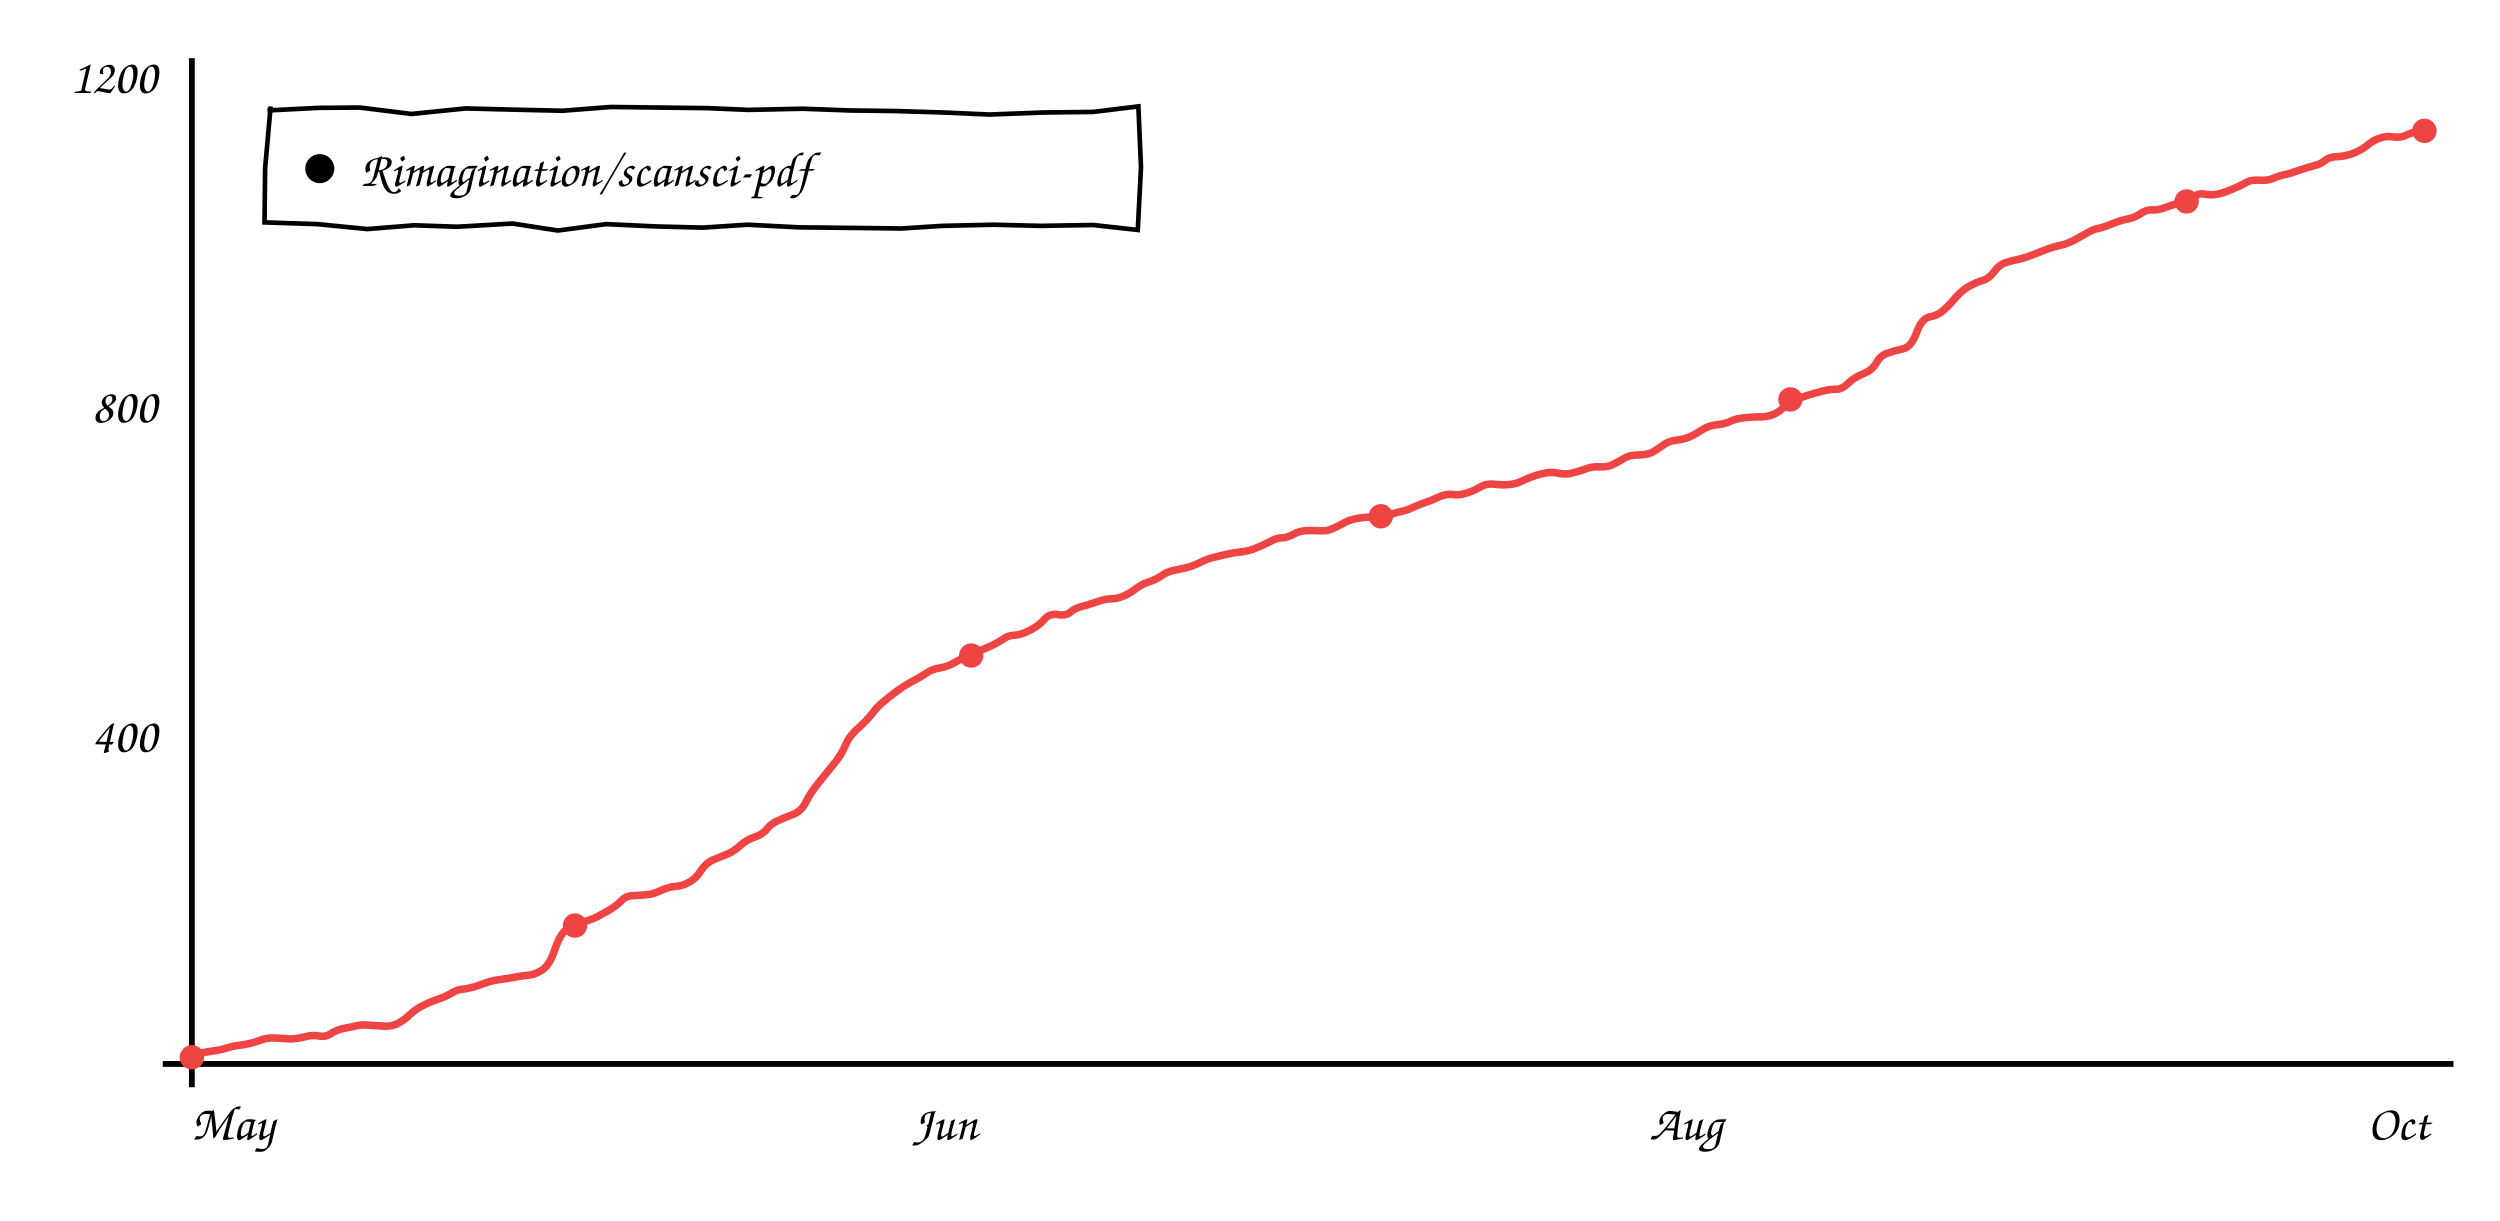
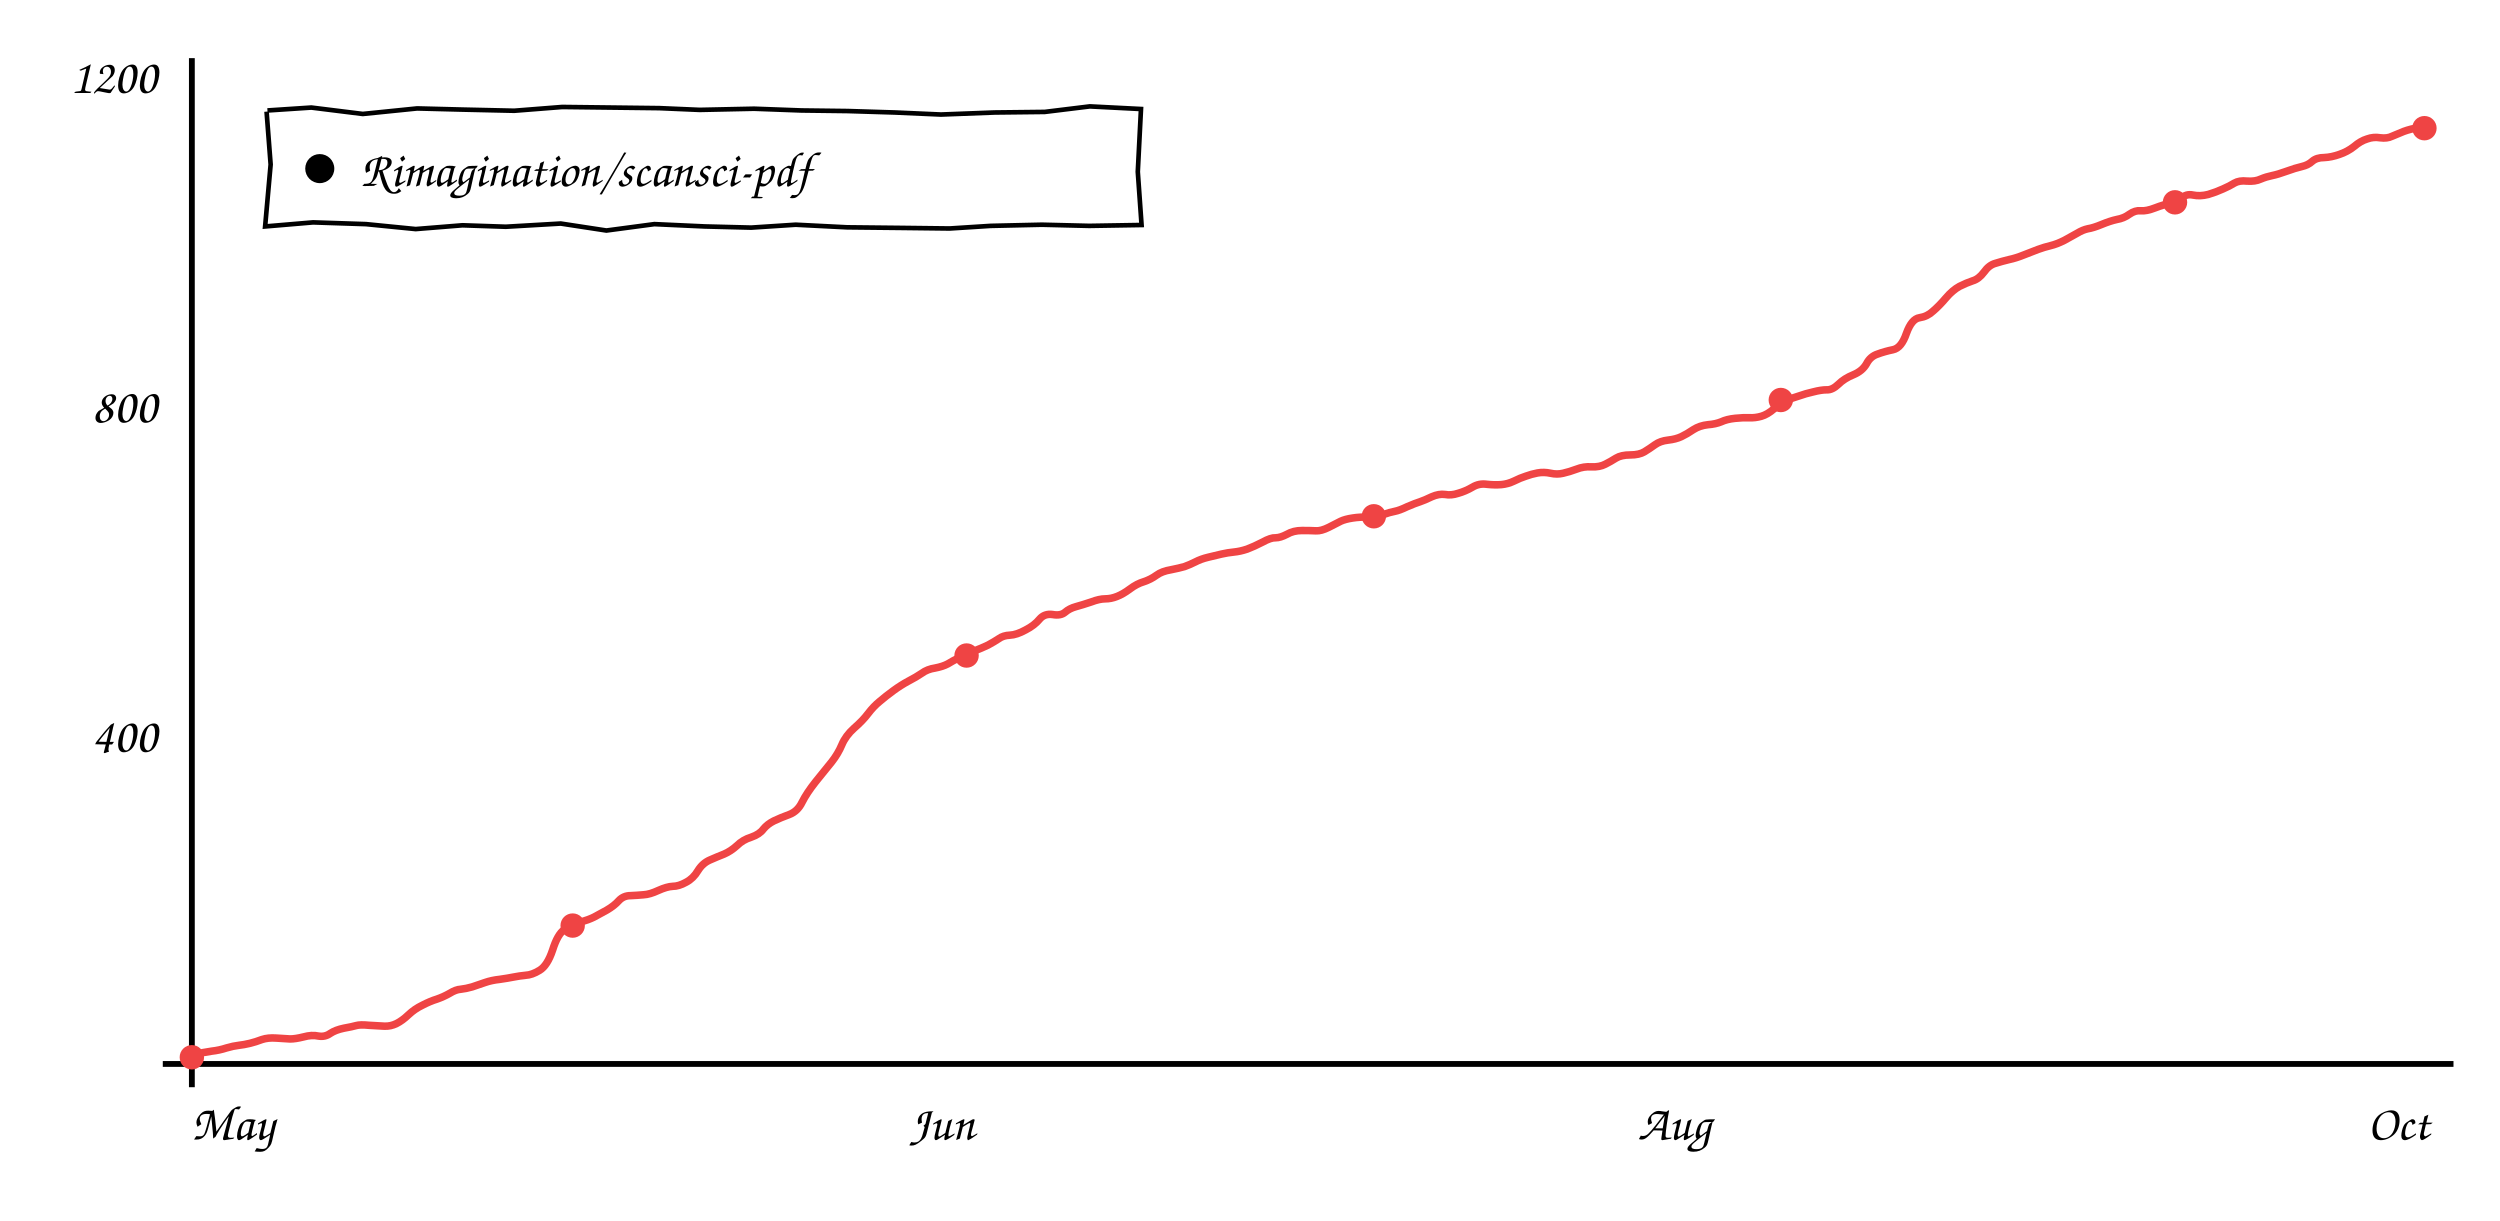
<svg xmlns="http://www.w3.org/2000/svg" viewBox="0 0 860 420" font-family="'Comic Sans MS','Comic Neue','Segoe Print',cursive" font-size="17">
  <line x1="66" y1="20" x2="66" y2="374" stroke="currentColor" stroke-width="2" />
  <line x1="56" y1="366" x2="844" y2="366" stroke="currentColor" stroke-width="2" />
-   <path d="M66.3 362.8 Q70.1 362.0 72.8 361.6 Q75.6 361.3 78.0 360.5 Q80.4 359.8 82.2 359.6 Q84.0 359.4 86.1 358.9 Q88.2 358.4 90.2 357.6 Q92.3 356.9 95.2 357.1 Q98.1 357.3 100.0 357.4 Q101.8 357.4 104.7 356.7 Q107.5 355.9 109.8 356.4 Q112.1 356.8 113.9 355.5 Q115.7 354.3 118.6 353.7 Q121.4 353.2 122.9 352.8 Q124.3 352.4 127.3 352.7 Q130.3 352.9 132.5 353.0 Q134.8 353.1 136.8 352.1 Q138.8 351.1 140.9 349.1 Q143.0 347.1 145.7 345.8 Q148.5 344.4 150.8 343.7 Q153.1 342.9 155.2 341.7 Q157.3 340.4 159.1 340.3 Q160.9 340.1 163.0 339.5 Q165.1 338.8 167.4 338.0 Q169.7 337.2 172.5 336.9 Q175.3 336.5 177.3 336.1 Q179.3 335.7 181.5 335.5 Q183.7 335.4 186.3 333.8 Q189.0 332.2 190.8 326.8 Q192.6 321.4 194.8 319.8 Q197.1 318.2 200.2 317.3 Q203.3 316.4 205.2 315.5 Q207.0 314.5 209.5 313.1 Q212.1 311.6 213.8 309.8 Q215.4 308.1 217.8 308.1 Q220.1 308.0 222.3 307.8 Q224.5 307.7 227.4 306.3 Q230.4 305.0 232.4 304.9 Q234.5 304.9 237.0 303.5 Q239.5 302.2 241.1 299.5 Q242.8 296.9 245.3 295.8 Q247.9 294.7 250.2 293.8 Q252.5 292.8 254.6 290.9 Q256.7 288.9 259.5 288.0 Q262.4 287.0 263.8 285.2 Q265.1 283.5 267.4 282.4 Q269.7 281.3 272.7 280.2 Q275.6 279.1 277.2 276.0 Q278.7 272.8 281.9 268.9 Q285.1 264.9 287.4 262.1 Q289.6 259.3 290.9 256.2 Q292.2 253.1 295.2 250.5 Q298.1 247.9 300.0 245.5 Q301.8 243.0 304.0 241.3 Q306.1 239.5 308.7 237.6 Q311.3 235.7 314.0 234.3 Q316.7 232.9 318.6 231.6 Q320.5 230.2 323.2 229.8 Q325.9 229.3 327.5 228.4 Q329.2 227.4 331.8 226.1 Q334.3 224.8 336.8 223.9 Q339.2 223.0 341.5 221.9 Q343.8 220.7 345.3 219.7 Q346.8 218.6 349.0 218.5 Q351.3 218.4 354.5 216.7 Q357.6 215.1 359.3 213.0 Q361.0 211.0 363.8 211.4 Q366.7 211.9 368.2 210.6 Q369.6 209.3 371.9 208.7 Q374.2 208.1 377.1 207.1 Q380.1 206.0 382.1 206.0 Q384.1 206.0 386.1 205.2 Q388.2 204.4 390.6 202.6 Q393.0 200.8 395.4 200.1 Q397.8 199.3 399.8 197.9 Q401.7 196.5 404.8 196.0 Q407.8 195.4 409.5 194.9 Q411.2 194.3 413.2 193.3 Q415.2 192.3 417.6 191.7 Q420.1 191.1 422.3 190.6 Q424.5 190.1 426.6 189.9 Q428.7 189.7 431.1 188.9 Q433.6 188.0 436.5 186.5 Q439.4 184.9 441.0 185.0 Q442.7 185.0 444.9 183.8 Q447.2 182.5 450.1 182.5 Q453.1 182.5 455.0 182.6 Q456.8 182.7 459.4 181.4 Q462.0 180.1 463.5 179.3 Q465.1 178.6 467.7 178.2 Q470.3 177.8 472.9 177.9 Q475.5 177.9 478.0 177.1 Q480.5 176.2 482.2 175.9 Q483.9 175.6 486.6 174.3 Q489.4 173.1 491.0 172.6 Q492.6 172.1 495.1 170.9 Q497.6 169.8 499.7 170.1 Q501.8 170.5 504.2 169.7 Q506.7 169.0 509.1 167.6 Q511.4 166.2 514.2 166.6 Q516.9 166.9 519.1 166.7 Q521.4 166.5 523.5 165.5 Q525.7 164.4 527.6 163.8 Q529.5 163.1 531.7 162.7 Q533.9 162.3 536.1 162.8 Q538.4 163.3 540.5 162.8 Q542.7 162.3 545.2 161.4 Q547.6 160.4 550.4 160.6 Q553.2 160.7 555.0 159.7 Q556.9 158.8 558.8 157.6 Q560.6 156.5 563.7 156.5 Q566.8 156.5 568.7 155.4 Q570.5 154.3 572.3 153.0 Q574.1 151.7 576.8 151.4 Q579.5 151.1 581.4 150.2 Q583.4 149.3 585.6 147.8 Q587.8 146.4 590.6 146.1 Q593.3 145.9 595.3 144.9 Q597.2 144.0 600.1 143.7 Q603.0 143.4 605.0 143.4 Q607.0 143.5 609.1 142.9 Q611.2 142.3 613.5 140.3 Q615.9 138.2 617.9 137.4 Q619.8 136.6 622.1 135.9 Q624.4 135.2 627.1 134.5 Q629.8 133.8 631.8 133.9 Q633.7 133.9 635.7 131.9 Q637.7 129.9 640.9 128.6 Q644.1 127.3 645.5 124.8 Q646.8 122.3 649.3 121.5 Q651.8 120.6 654.6 120.0 Q657.5 119.4 659.3 114.4 Q661.1 109.5 663.8 109.0 Q666.5 108.6 668.6 106.7 Q670.6 104.9 672.9 102.2 Q675.3 99.5 677.7 98.3 Q680.1 97.0 682.2 96.4 Q684.4 95.7 686.1 93.3 Q687.8 91.0 690.1 90.3 Q692.3 89.6 694.8 89.1 Q697.2 88.5 699.9 87.4 Q702.6 86.3 704.8 85.5 Q707.0 84.7 709.2 84.3 Q711.3 83.8 713.9 82.4 Q716.5 81.0 718.4 79.9 Q720.2 78.8 722.1 78.5 Q723.9 78.1 726.8 76.9 Q729.8 75.7 732.1 75.3 Q734.5 74.8 736.5 73.4 Q738.4 72.1 740.3 72.2 Q742.3 72.4 745.4 71.2 Q748.5 70.0 750.7 69.8 Q752.9 69.5 754.5 67.9 Q756.0 66.3 758.5 66.8 Q760.9 67.3 763.7 66.6 Q766.4 65.8 768.8 64.7 Q771.2 63.7 772.8 62.7 Q774.4 61.8 777.2 62.0 Q780.0 62.2 781.9 61.4 Q783.8 60.5 785.8 60.1 Q787.9 59.7 790.8 58.6 Q793.8 57.6 796.0 57.0 Q798.3 56.5 799.8 55.2 Q801.2 54.0 803.8 53.9 Q806.4 53.8 809.1 52.9 Q811.9 51.9 814.2 50.1 Q816.4 48.2 818.7 47.5 Q820.9 46.7 823.3 47.1 Q825.7 47.4 827.3 46.7 Q828.9 45.9 831.4 45.2 L833.9 44.6" stroke="#ef4444" fill="none" stroke-width="2.6" />
+   <path d="M66.3 362.8 Q70.1 362.0 72.8 361.6 Q75.5 361.3 77.9 360.5 Q80.3 359.8 82.1 359.6 Q83.9 359.4 86.0 358.9 Q88.0 358.4 90.1 357.6 Q92.2 356.9 95.0 357.1 Q97.9 357.3 99.8 357.4 Q101.6 357.4 104.4 356.7 Q107.3 355.9 109.5 356.4 Q111.8 356.8 113.6 355.5 Q115.4 354.3 118.3 353.7 Q121.1 353.2 122.5 352.8 Q123.9 352.4 126.9 352.7 Q129.9 352.9 132.2 353.0 Q134.4 353.1 136.4 352.1 Q138.4 351.1 140.5 349.1 Q142.6 347.1 145.3 345.8 Q148.0 344.4 150.3 343.7 Q152.6 342.9 154.7 341.7 Q156.8 340.4 158.5 340.3 Q160.3 340.1 162.4 339.5 Q164.5 338.8 166.8 338.0 Q169.1 337.2 171.9 336.9 Q174.7 336.5 176.7 336.1 Q178.7 335.7 180.8 335.5 Q183.0 335.4 185.6 333.8 Q188.3 332.2 190.1 326.8 Q191.8 321.4 194.1 319.8 Q196.3 318.2 199.4 317.3 Q202.5 316.4 204.3 315.5 Q206.2 314.5 208.7 313.1 Q211.3 311.6 212.9 309.8 Q214.5 308.1 216.9 308.1 Q219.2 308.0 221.4 307.8 Q223.5 307.7 226.5 306.3 Q229.4 305.0 231.4 304.9 Q233.5 304.9 236.0 303.5 Q238.5 302.2 240.1 299.5 Q241.7 296.9 244.3 295.8 Q246.8 294.7 249.1 293.8 Q251.4 292.8 253.5 290.9 Q255.5 288.9 258.4 288.0 Q261.3 287.0 262.6 285.2 Q264.0 283.5 266.2 282.4 Q268.5 281.3 271.5 280.2 Q274.4 279.1 275.9 276.0 Q277.5 272.8 280.6 268.9 Q283.8 264.9 286.1 262.1 Q288.3 259.3 289.6 256.2 Q290.9 253.1 293.8 250.5 Q296.8 247.9 298.6 245.5 Q300.5 243.0 302.6 241.3 Q304.7 239.5 307.3 237.6 Q309.9 235.7 312.5 234.3 Q315.2 232.9 317.1 231.6 Q319.0 230.2 321.7 229.8 Q324.3 229.3 326.0 228.4 Q327.6 227.4 330.2 226.1 Q332.8 224.8 335.2 223.9 Q337.6 223.0 339.9 221.9 Q342.1 220.7 343.6 219.7 Q345.1 218.6 347.4 218.5 Q349.7 218.4 352.8 216.7 Q355.9 215.1 357.6 213.0 Q359.3 211.0 362.1 211.4 Q364.9 211.9 366.4 210.6 Q367.9 209.3 370.1 208.7 Q372.3 208.1 375.3 207.1 Q378.2 206.0 380.2 206.0 Q382.2 206.0 384.2 205.2 Q386.3 204.4 388.7 202.6 Q391.1 200.8 393.5 200.1 Q395.9 199.3 397.8 197.9 Q399.7 196.5 402.8 196.0 Q405.8 195.4 407.5 194.9 Q409.2 194.3 411.2 193.3 Q413.1 192.3 415.6 191.7 Q418.1 191.1 420.2 190.6 Q422.4 190.1 424.5 189.9 Q426.6 189.7 429.0 188.9 Q431.4 188.0 434.3 186.5 Q437.2 184.9 438.8 185.0 Q440.4 185.0 442.7 183.8 Q444.9 182.5 447.9 182.5 Q450.9 182.5 452.7 182.6 Q454.5 182.7 457.1 181.4 Q459.7 180.1 461.2 179.3 Q462.7 178.6 465.3 178.2 Q467.9 177.8 470.5 177.9 Q473.0 177.9 475.6 177.1 Q478.1 176.2 479.8 175.9 Q481.4 175.6 484.1 174.3 Q486.9 173.1 488.5 172.6 Q490.0 172.1 492.5 170.9 Q495.0 169.8 497.1 170.1 Q499.2 170.5 501.6 169.7 Q504.1 169.0 506.5 167.6 Q508.8 166.2 511.5 166.6 Q514.2 166.9 516.5 166.7 Q518.7 166.5 520.8 165.5 Q523.0 164.4 524.9 163.8 Q526.8 163.1 528.9 162.7 Q531.1 162.3 533.4 162.8 Q535.6 163.3 537.7 162.8 Q539.9 162.3 542.3 161.4 Q544.8 160.4 547.5 160.6 Q550.3 160.7 552.2 159.7 Q554.0 158.8 555.9 157.6 Q557.7 156.5 560.8 156.5 Q563.9 156.5 565.7 155.4 Q567.5 154.3 569.3 153.0 Q571.1 151.7 573.8 151.4 Q576.5 151.1 578.4 150.2 Q580.3 149.3 582.5 147.8 Q584.7 146.4 587.5 146.1 Q590.2 145.9 592.1 145.1 Q594.0 144.2 596.9 143.9 Q599.9 143.6 601.8 143.7 Q603.8 143.8 605.9 143.2 Q608.0 142.6 610.3 140.6 Q612.7 138.5 614.6 137.7 Q616.6 136.9 618.9 136.2 Q621.1 135.4 623.8 134.8 Q626.5 134.1 628.4 134.1 Q630.3 134.2 632.4 132.2 Q634.4 130.2 637.6 128.9 Q640.7 127.6 642.1 125.1 Q643.4 122.6 645.9 121.8 Q648.3 120.9 651.2 120.3 Q654.1 119.7 655.8 114.7 Q657.6 109.7 660.3 109.3 Q663.0 108.9 665.0 107.0 Q667.1 105.2 669.4 102.5 Q671.7 99.8 674.1 98.5 Q676.5 97.3 678.6 96.6 Q680.7 96.0 682.5 93.6 Q684.2 91.2 686.4 90.6 Q688.6 89.9 691.1 89.3 Q693.5 88.8 696.2 87.7 Q698.9 86.6 701.1 85.8 Q703.3 85.0 705.4 84.5 Q707.5 84.0 710.1 82.7 Q712.7 81.3 714.6 80.2 Q716.4 79.1 718.2 78.7 Q720.1 78.4 723.0 77.2 Q725.9 76.0 728.2 75.5 Q730.6 75.1 732.5 73.7 Q734.5 72.3 736.4 72.5 Q738.3 72.7 741.4 71.5 Q744.5 70.3 746.6 70.0 Q748.8 69.8 750.4 68.2 Q752.0 66.6 754.4 67.1 Q756.8 67.6 759.6 66.9 Q762.3 66.1 764.7 65.0 Q767.0 64.0 768.6 63.0 Q770.3 62.0 773.0 62.3 Q775.8 62.5 777.7 61.6 Q779.6 60.8 781.6 60.4 Q783.6 60.0 786.6 58.9 Q789.6 57.8 791.8 57.3 Q794.0 56.8 795.4 55.5 Q796.9 54.2 799.5 54.2 Q802.0 54.1 804.8 53.1 Q807.5 52.2 809.8 50.4 Q812.0 48.5 814.3 47.8 Q816.5 47.0 818.8 47.4 Q821.2 47.7 822.8 46.9 Q824.4 46.2 826.9 45.2 Q829.4 44.3 832.0 43.9 L834.6 43.6" stroke="#ef4444" fill="none" stroke-width="2.6" />
  <circle cx="66.0" cy="363.7" r="4.2" fill="#ef4444" />
-   <circle cx="197.8" cy="318.4" r="4.2" fill="#ef4444" />
-   <circle cx="334.1" cy="225.5" r="4.2" fill="#ef4444" />
-   <circle cx="475.0" cy="177.6" r="4.2" fill="#ef4444" />
-   <circle cx="615.9" cy="137.4" r="4.2" fill="#ef4444" />
-   <circle cx="752.2" cy="69.3" r="4.2" fill="#ef4444" />
-   <circle cx="834.0" cy="45.0" r="4.2" fill="#ef4444" />
+   <circle cx="197.0" cy="318.4" r="4.2" fill="#ef4444" />
+   <circle cx="332.5" cy="225.5" r="4.2" fill="#ef4444" />
+   <circle cx="472.6" cy="177.6" r="4.2" fill="#ef4444" />
+   <circle cx="612.6" cy="137.6" r="4.2" fill="#ef4444" />
+   <circle cx="748.2" cy="69.6" r="4.2" fill="#ef4444" />
+   <circle cx="834.0" cy="44.1" r="4.2" fill="#ef4444" />
  <text x="54" y="258.667" text-anchor="end" fill="currentColor">400</text>
  <text x="54" y="145.333" text-anchor="end" fill="currentColor">800</text>
  <text x="54" y="32.0" text-anchor="end" fill="currentColor">1200</text>
  <text x="80" y="392" text-anchor="middle" fill="currentColor">May</text>
-   <text x="325" y="392" text-anchor="middle" fill="currentColor">Jun</text>
-   <text x="580" y="392" text-anchor="middle" fill="currentColor">Aug</text>
+   <text x="324" y="392" text-anchor="middle" fill="currentColor">Jun</text>
+   <text x="576" y="392" text-anchor="middle" fill="currentColor">Aug</text>
  <text x="825" y="392" text-anchor="middle" fill="currentColor">Oct</text>
-   <path d="M92.0 38.0 L109.6 37.1 L123.8 37.0 L141.5 39.2 L160.2 37.3 L175.8 37.7 L193.5 38.1 L210.1 36.8 L226.8 37.0 L243.5 37.2 L257.4 37.8 L276.1 37.4 L292.3 38.0 L308.3 38.2 L324.5 38.7 L340.4 39.4 L358.8 38.7 L376.1 38.5 L391.6 36.6 L392.5 57.5 L391.4 79.1 L376.0 77.4 L358.1 77.7 L341.7 77.3 L324.1 77.7 L310.1 78.6 L293.3 78.4 L274.7 78.2 L257.1 77.3 L241.8 78.3 L225.8 77.9 L208.5 77.1 L191.9 79.3 L176.3 76.9 L157.3 78.0 L142.4 77.5 L126.4 78.8 L109.2 77.1 L91.0 76.5 L91.2 57.9 L93.1 36.6" stroke="currentColor" fill="none" stroke-width="1.6" />
+   <path d="M92.0 38.0 L107.1 37.0 L124.8 39.2 L143.5 37.3 L159.1 37.7 L176.9 38.1 L193.4 36.8 L210.2 37.0 L226.8 37.2 L240.7 37.8 L259.4 37.4 L275.7 38.0 L291.6 38.2 L307.9 38.7 L323.7 39.4 L342.1 38.7 L359.4 38.5 L374.9 36.6 L392.5 37.5 L391.4 59.1 L392.7 77.4 L374.7 77.7 L358.4 77.3 L340.8 77.7 L326.7 78.6 L310.0 78.4 L291.4 78.2 L273.7 77.3 L258.4 78.3 L242.5 77.9 L225.1 77.1 L208.6 79.3 L192.9 76.9 L174.0 78.0 L159.1 77.5 L143.0 78.8 L125.9 77.1 L107.7 76.5 L91.2 77.9 L93.1 56.6 L91.7 38.4" stroke="currentColor" fill="none" stroke-width="1.6" />
  <circle cx="110" cy="58.0" r="5" fill="currentColor" />
  <text x="124" y="64.0" fill="currentColor">Rimagination/scansci-pdf</text>
</svg>
